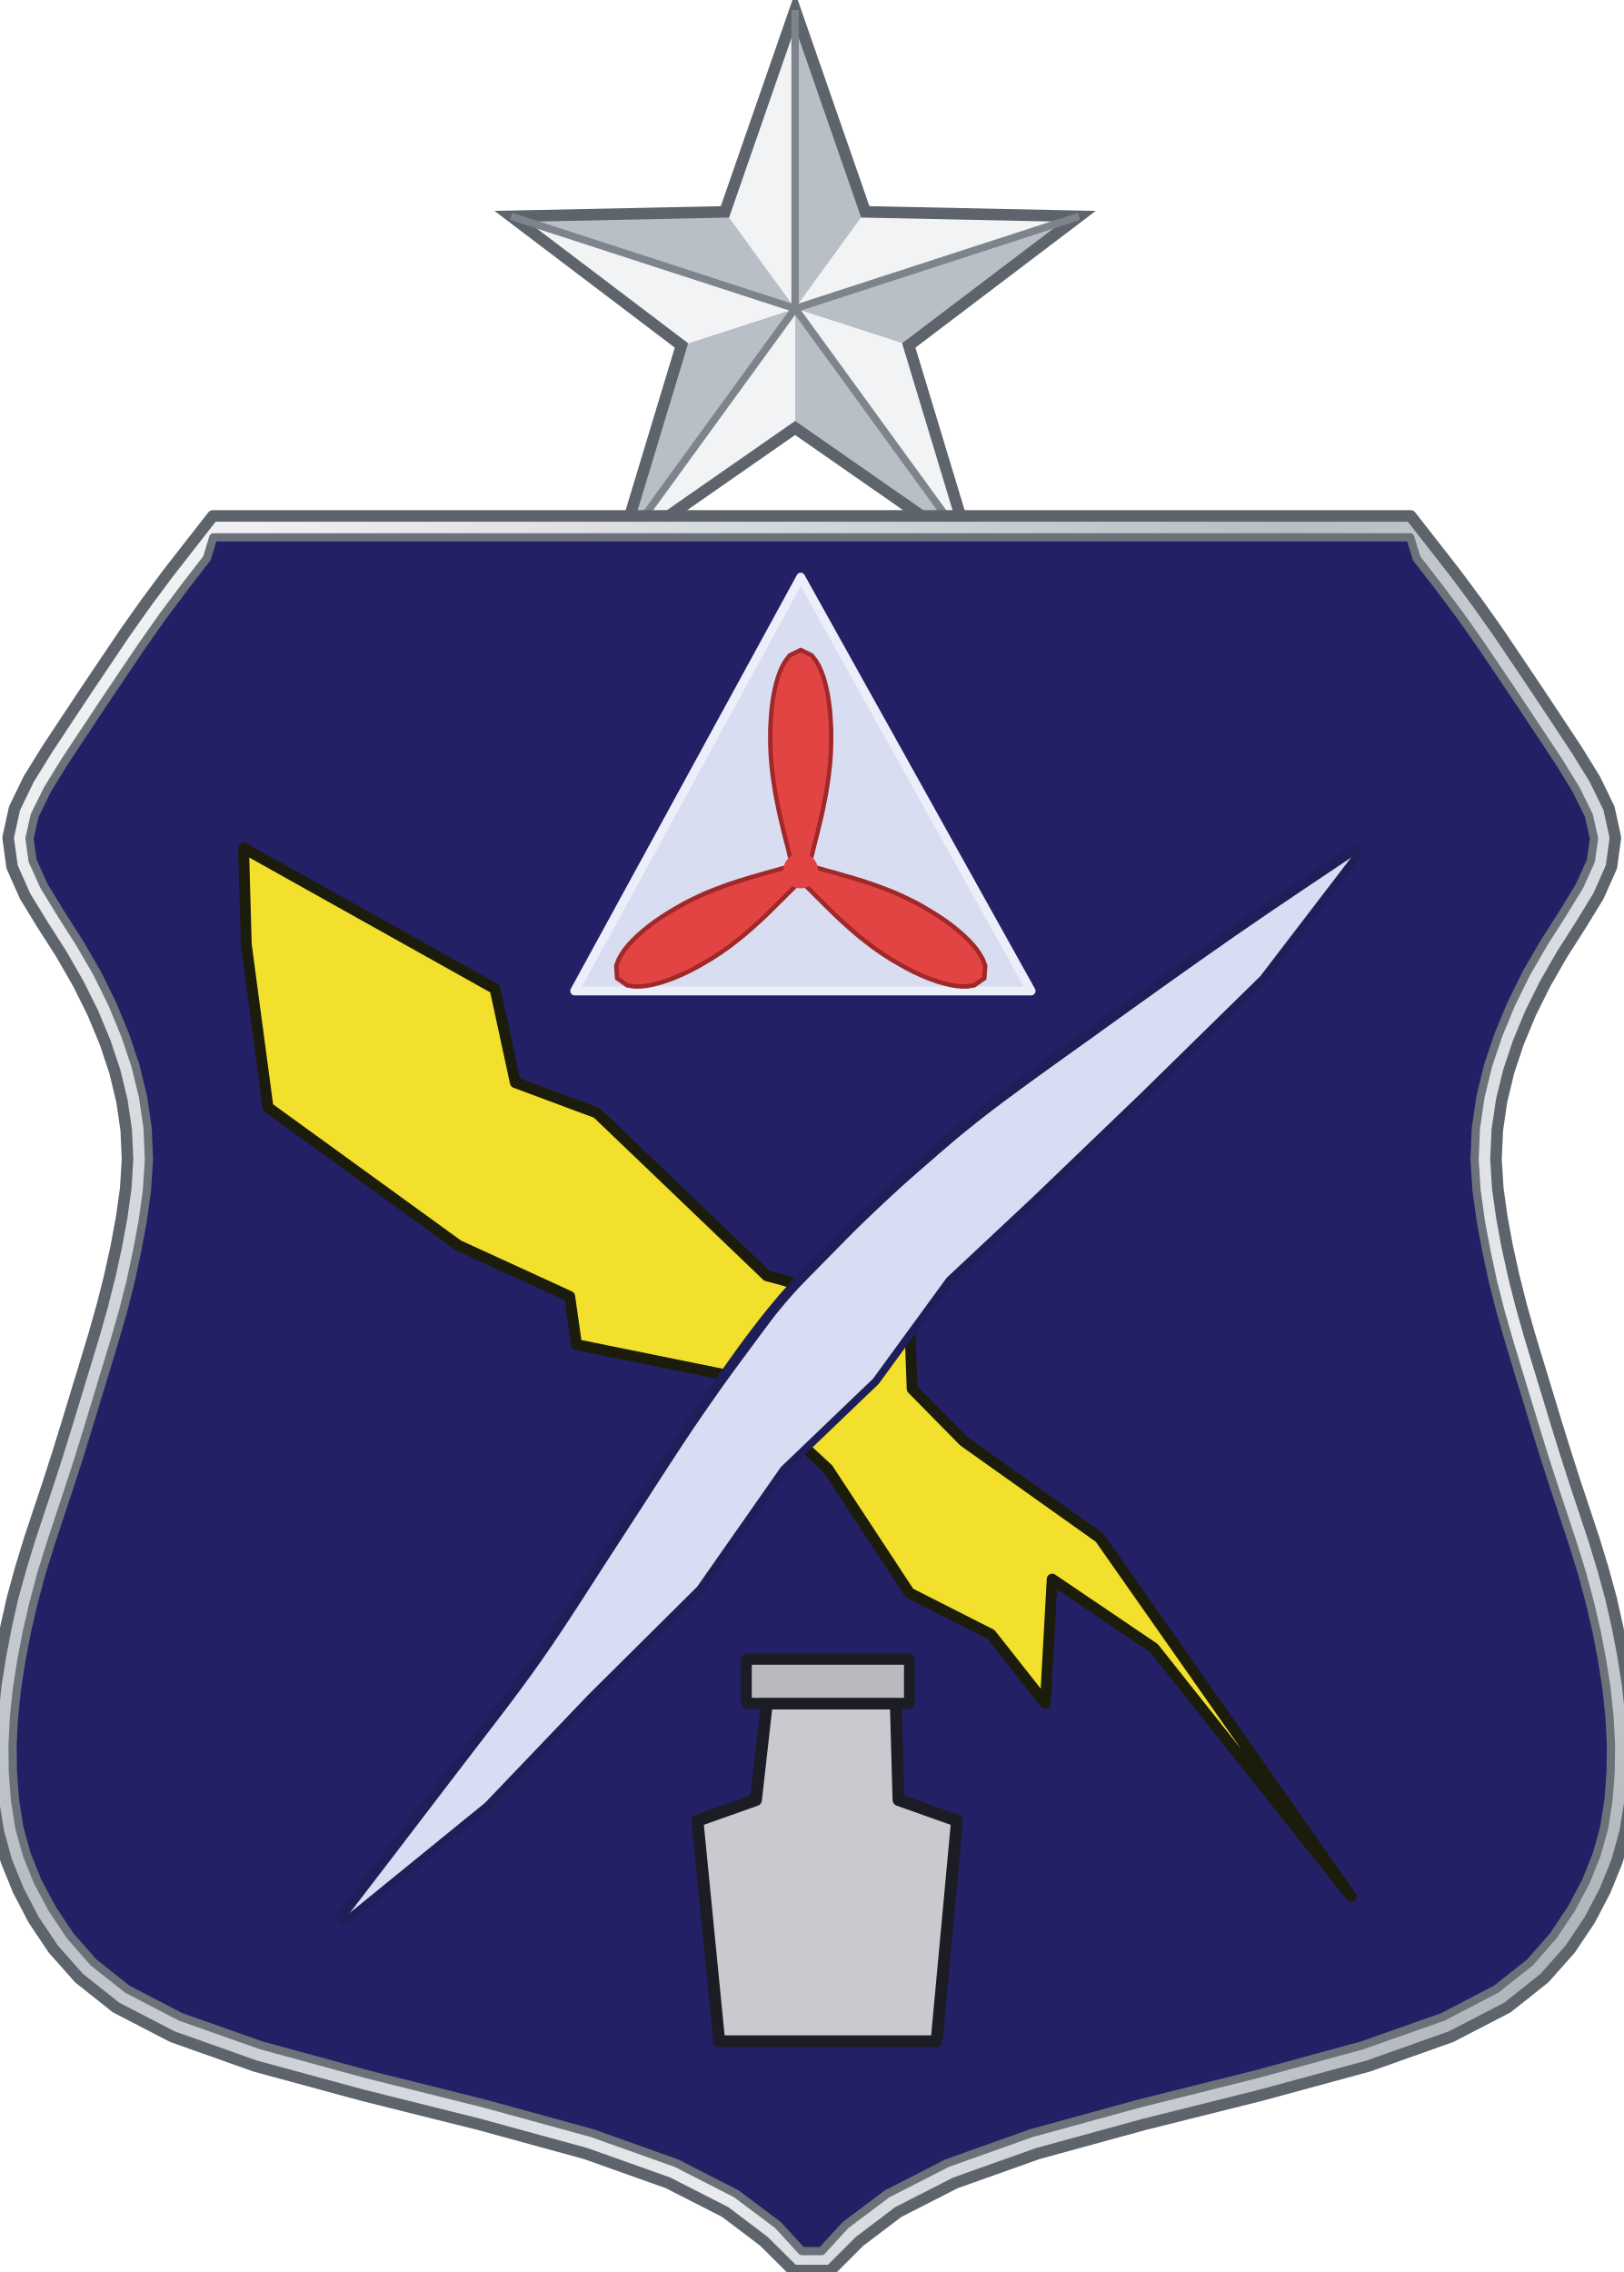
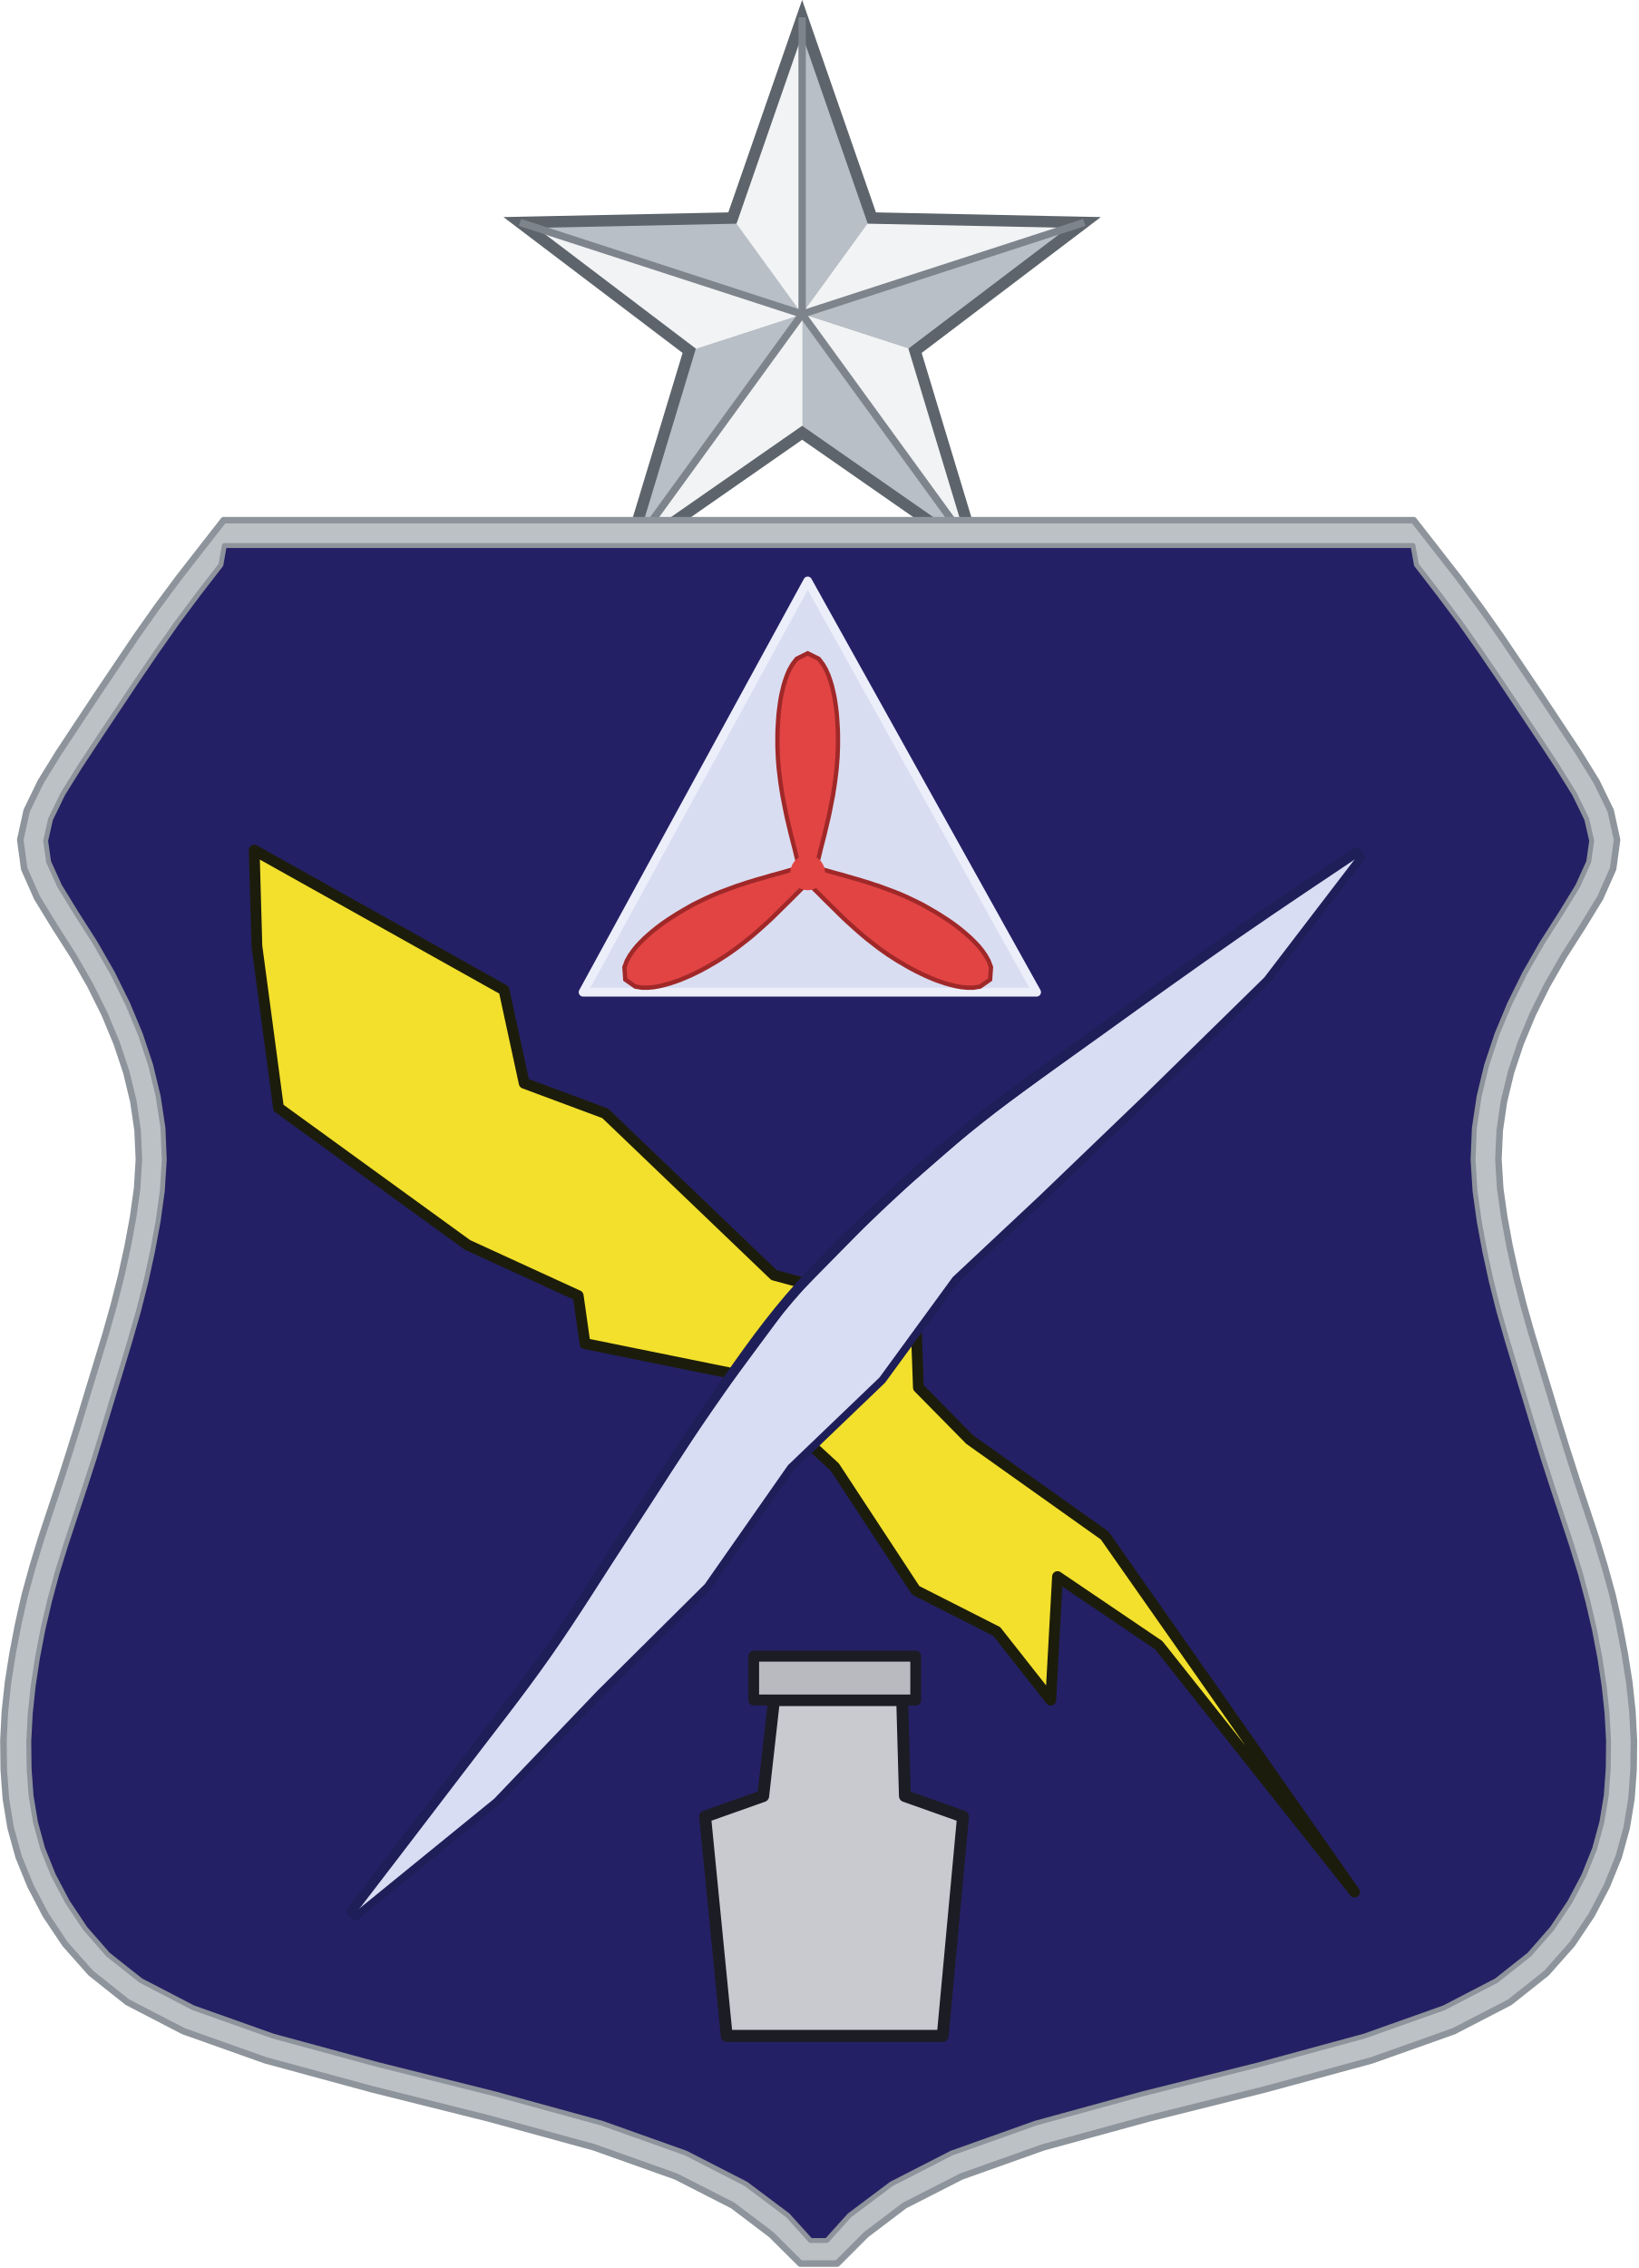
- <svg xmlns="http://www.w3.org/2000/svg" width="1.25in" height="1.749in" viewBox="0 0 125 174.9" data-source="reference-art-measured" data-asset-id="enamel-public-affairs-senior">
+ <svg xmlns="http://www.w3.org/2000/svg" width="1.25in" height="1.73in" viewBox="0 0 125 173" data-source="reference-art-measured" data-asset-id="enamel-public-affairs-senior">
  <g transform="scale(1.25)">
-     <g transform="scale(0.583) translate(-35 0)">
+     <g transform="scale(0.574) translate(-33.7 0.8)">
      <defs>
-         <linearGradient id="enamel-public-affairs-senior__g2-rim" x1="0" y1="0" x2="1" y2="1">
-           <stop offset="0" stop-color="#fdfdfe" />
-           <stop offset=".4" stop-color="#b9bec4" />
-           <stop offset=".7" stop-color="#e9ebee" />
-           <stop offset="1" stop-color="#8d949b" />
-         </linearGradient>
-         <linearGradient id="enamel-public-affairs-senior__g2-en" x1="0" y1="0" x2="0" y2="1">
-           <stop offset="0" stop-color="#242065" />
-           <stop offset="1" stop-color="#242065" />
-         </linearGradient>
        <clipPath id="enamel-public-affairs-senior__g2-clip">
-           <path d="M13.67,1.30L13.28,2.57L11.91,4.34L10.60,6.09L9.37,7.84L8.18,9.60L6.99,11.37L5.81,13.15L4.65,14.90L3.60,16.61L2.82,18.19L2.51,19.58L2.70,20.94L3.39,22.47L4.43,24.17L5.57,25.96L6.63,27.79L7.54,29.64L8.31,31.50L8.94,33.37L9.40,35.26L9.68,37.16L9.76,39.07L9.64,40.96L9.38,42.82L9.04,44.64L8.65,46.46L8.19,48.27L7.67,50.08L7.13,51.87L6.59,53.64L6.05,55.42L5.50,57.20L4.92,58.99L4.33,60.77L3.75,62.53L3.21,64.28L2.75,66.01L2.35,67.73L2.02,69.46L1.75,71.18L1.57,72.89L1.48,74.59L1.50,76.29L1.63,77.96L1.89,79.62L2.34,81.25L3.00,82.90L3.88,84.55L4.98,86.20L6.40,87.82L8.45,89.44L11.68,91.12L16.58,92.85L23.03,94.61L30.15,96.39L36.67,98.18L41.78,100.00L45.42,101.86L47.95,103.76L49.40,105.34L50.60,105.34L52.05,103.76L54.58,101.86L58.22,100.00L63.33,98.18L69.85,96.39L76.97,94.61L83.42,92.85L88.32,91.12L91.55,89.44L93.60,87.82L95.02,86.20L96.12,84.55L97.00,82.90L97.66,81.25L98.11,79.62L98.37,77.96L98.50,76.29L98.52,74.59L98.43,72.89L98.25,71.18L97.98,69.46L97.65,67.73L97.25,66.01L96.79,64.28L96.25,62.53L95.67,60.77L95.08,58.99L94.50,57.20L93.95,55.42L93.41,53.64L92.87,51.87L92.33,50.08L91.81,48.27L91.35,46.46L90.96,44.64L90.62,42.82L90.36,40.96L90.24,39.07L90.32,37.16L90.60,35.26L91.06,33.37L91.69,31.50L92.46,29.64L93.37,27.79L94.43,25.96L95.57,24.17L96.61,22.47L97.30,20.94L97.49,19.58L97.18,18.19L96.40,16.61L95.35,14.90L94.19,13.15L93.01,11.37L91.82,9.60L90.63,7.84L89.40,6.09L88.09,4.34L86.72,2.57L86.33,1.30Z" />
+           <path d="M13.68,1.55L13.47,2.73L12.11,4.49L10.81,6.23L9.58,7.98L8.38,9.74L7.20,11.51L6.02,13.28L4.86,15.04L3.81,16.73L3.06,18.27L2.76,19.59L2.94,20.87L3.61,22.35L4.64,24.03L5.79,25.83L6.85,27.68L7.77,29.54L8.55,31.41L9.18,33.30L9.64,35.21L9.93,37.14L10.01,39.08L9.89,40.99L9.63,42.86L9.29,44.69L8.89,46.52L8.43,48.34L7.91,50.15L7.37,51.94L6.83,53.71L6.29,55.49L5.74,57.28L5.16,59.07L4.57,60.85L3.99,62.61L3.45,64.35L2.99,66.07L2.59,67.79L2.26,69.51L2.00,71.22L1.82,72.91L1.73,74.60L1.75,76.28L1.87,77.93L2.14,79.56L2.58,81.17L3.23,82.79L4.09,84.42L5.18,86.05L6.57,87.64L8.58,89.23L11.78,90.89L16.65,92.62L23.09,94.37L30.21,96.15L36.74,97.94L41.88,99.77L45.55,101.65L48.11,103.57L49.50,105.11L50.50,105.11L51.89,103.57L54.45,101.65L58.12,99.77L63.26,97.94L69.79,96.15L76.91,94.37L83.35,92.62L88.22,90.89L91.42,89.23L93.43,87.64L94.82,86.05L95.91,84.42L96.77,82.79L97.42,81.17L97.86,79.56L98.13,77.93L98.25,76.28L98.27,74.60L98.18,72.91L98.00,71.22L97.74,69.51L97.41,67.79L97.01,66.07L96.55,64.35L96.01,62.61L95.43,60.85L94.84,59.07L94.26,57.28L93.71,55.49L93.17,53.71L92.63,51.94L92.09,50.15L91.57,48.34L91.11,46.52L90.71,44.69L90.37,42.86L90.11,40.99L89.99,39.08L90.07,37.14L90.36,35.21L90.82,33.30L91.45,31.41L92.23,29.54L93.15,27.68L94.21,25.83L95.36,24.03L96.39,22.35L97.06,20.87L97.24,19.59L96.94,18.27L96.19,16.73L95.14,15.04L93.98,13.28L92.80,11.51L91.62,9.74L90.42,7.98L89.19,6.23L87.89,4.49L86.53,2.73L86.32,1.55Z" />
        </clipPath>
        <pattern id="enamel-public-affairs-senior__g2-dot" width="1.8" height="1.8" patternUnits="userSpaceOnUse">
          <rect width="1.8" height="1.8" fill="#2b2d33" />
          <circle cx=".9" cy=".9" r=".6" fill="#e2e4e8" />
        </pattern>
        <pattern id="enamel-public-affairs-senior__g2-dot2" width="1.7" height="1.7" patternUnits="userSpaceOnUse">
          <circle cx=".85" cy=".85" r=".5" fill="#1d1f27" />
        </pattern>
        <pattern id="enamel-public-affairs-senior__g2-dot3" width="1.6" height="1.6" patternUnits="userSpaceOnUse">
          <circle cx=".8" cy=".8" r=".68" fill="#15161c" />
        </pattern>
        <linearGradient id="enamel-public-affairs-senior__g2-fade" x1="0" y1="0" x2="1" y2="1">
          <stop offset="0" stop-color="#fff" stop-opacity=".95" />
          <stop offset=".7" stop-color="#fff" stop-opacity=".1" />
          <stop offset="1" stop-color="#fff" stop-opacity="0" />
        </linearGradient>
        <linearGradient id="enamel-public-affairs-senior__g2-lf" x1="0" y1="0" x2="1" y2="1">
          <stop offset="0" stop-color="#ffffff" />
          <stop offset=".45" stop-color="#dfe2e6" />
          <stop offset="1" stop-color="#a9afb6" />
        </linearGradient>
        <linearGradient id="enamel-public-affairs-senior__g2-disc" x1="0" y1="0" x2="0" y2="1">
          <stop offset="0" stop-color="#5a54b4" />
          <stop offset="1" stop-color="#8a84de" />
        </linearGradient>
        <linearGradient id="enamel-public-affairs-senior__g2-book" x1="0" y1="0" x2="1" y2="1">
          <stop offset="0" stop-color="#2447c0" />
          <stop offset="1" stop-color="#1a2f94" />
        </linearGradient>
      </defs>
      <g transform="translate(33.75 54.50) scale(1.74 1.74)">
        <path d="M48.99,-12.59L44.73,-18.46L48.99,-30.72Z" fill="#f2f3f5" />
        <path d="M48.99,-12.59L48.99,-30.72L53.25,-18.46Z" fill="#b9bfc6" />
        <path d="M48.99,-12.59L53.25,-18.46L66.23,-18.19Z" fill="#f2f3f5" />
        <path d="M48.99,-12.59L66.23,-18.19L55.89,-10.35Z" fill="#b9bfc6" />
        <path d="M48.99,-12.59L55.89,-10.35L59.65,2.08Z" fill="#f2f3f5" />
        <path d="M48.99,-12.59L59.65,2.08L48.99,-5.34Z" fill="#b9bfc6" />
        <path d="M48.99,-12.59L48.99,-5.34L38.33,2.08Z" fill="#f2f3f5" />
        <path d="M48.99,-12.59L38.33,2.08L42.09,-10.35Z" fill="#b9bfc6" />
        <path d="M48.99,-12.59L42.09,-10.35L31.75,-18.19Z" fill="#f2f3f5" />
        <path d="M48.99,-12.59L31.75,-18.19L44.73,-18.46Z" fill="#b9bfc6" />
        <path d="M48.99,-30.72L53.25,-18.46L66.23,-18.19L55.89,-10.35L59.65,2.08L48.99,-5.34L38.33,2.08L42.09,-10.35L31.75,-18.19L44.73,-18.46Z" fill="none" stroke="#5d646b" stroke-width=".7" stroke-linejoin="miter" />
        <path d="M48.99,-12.59L48.99,-30.72" stroke="#7d848c" stroke-width=".45" />
        <path d="M48.99,-12.59L66.23,-18.19" stroke="#7d848c" stroke-width=".45" />
        <path d="M48.99,-12.59L59.65,2.08" stroke="#7d848c" stroke-width=".45" />
        <path d="M48.99,-12.59L38.33,2.08" stroke="#7d848c" stroke-width=".45" />
        <path d="M48.99,-12.59L31.75,-18.19" stroke="#7d848c" stroke-width=".45" />
-         <path d="M13.64,0.00L12.25,1.78L10.87,3.55L9.55,5.33L8.30,7.10L7.10,8.88L5.91,10.65L4.73,12.43L3.56,14.20L2.46,15.98L1.60,17.75L1.21,19.53L1.45,21.30L2.24,23.08L3.33,24.86L4.46,26.63L5.48,28.41L6.36,30.18L7.10,31.96L7.69,33.73L8.12,35.51L8.38,37.28L8.46,39.06L8.35,40.83L8.10,42.61L7.77,44.39L7.38,46.16L6.93,47.94L6.43,49.71L5.89,51.49L5.35,53.26L4.81,55.04L4.26,56.81L3.69,58.59L3.10,60.36L2.51,62.14L1.97,63.91L1.48,65.69L1.08,67.47L0.74,69.24L0.46,71.02L0.27,72.79L0.18,74.57L0.20,76.34L0.33,78.12L0.62,79.89L1.11,81.67L1.83,83.44L2.76,85.22L3.95,87.00L5.52,88.77L7.76,90.55L11.18,92.32L16.19,94.10L22.70,95.87L29.82,97.65L36.28,99.42L41.28,101.20L44.75,102.97L47.10,104.75L48.88,106.52L51.13,106.52L52.90,104.75L55.25,102.97L58.72,101.20L63.72,99.42L70.18,97.65L77.30,95.87L83.81,94.10L88.82,92.32L92.24,90.55L94.48,88.77L96.05,87.00L97.24,85.22L98.17,83.44L98.89,81.67L99.38,79.89L99.67,78.12L99.80,76.34L99.82,74.57L99.73,72.79L99.54,71.02L99.26,69.24L98.92,67.47L98.52,65.69L98.03,63.91L97.49,62.14L96.90,60.36L96.31,58.59L95.74,56.81L95.19,55.04L94.65,53.26L94.11,51.49L93.57,49.71L93.07,47.94L92.62,46.16L92.23,44.39L91.90,42.61L91.65,40.83L91.54,39.06L91.62,37.28L91.88,35.51L92.31,33.73L92.90,31.96L93.64,30.18L94.52,28.41L95.54,26.63L96.67,24.86L97.76,23.08L98.55,21.30L98.79,19.53L98.40,17.75L97.54,15.98L96.44,14.20L95.27,12.43L94.09,10.65L92.90,8.88L91.70,7.10L90.45,5.33L89.13,3.55L87.75,1.78L86.36,0.00Z" fill="url(#enamel-public-affairs-senior__g2-rim)" stroke="#5d646b" stroke-width=".7" stroke-linejoin="round" />
-         <path d="M13.67,1.30L13.28,2.57L11.91,4.34L10.60,6.09L9.37,7.84L8.18,9.60L6.99,11.37L5.81,13.15L4.65,14.90L3.60,16.61L2.82,18.19L2.51,19.58L2.70,20.94L3.39,22.47L4.43,24.17L5.57,25.96L6.63,27.79L7.54,29.64L8.31,31.50L8.94,33.37L9.40,35.26L9.68,37.16L9.76,39.07L9.64,40.96L9.38,42.82L9.04,44.64L8.65,46.46L8.19,48.27L7.67,50.08L7.13,51.87L6.59,53.64L6.05,55.42L5.50,57.20L4.92,58.99L4.33,60.77L3.75,62.53L3.21,64.28L2.75,66.01L2.35,67.73L2.02,69.46L1.75,71.18L1.57,72.89L1.48,74.59L1.50,76.29L1.63,77.96L1.89,79.62L2.34,81.25L3.00,82.90L3.88,84.55L4.98,86.20L6.40,87.82L8.45,89.44L11.68,91.12L16.58,92.85L23.03,94.61L30.15,96.39L36.67,98.18L41.78,100.00L45.42,101.86L47.95,103.76L49.40,105.34L50.60,105.34L52.05,103.76L54.58,101.86L58.22,100.00L63.33,98.18L69.85,96.39L76.97,94.61L83.42,92.85L88.32,91.12L91.55,89.44L93.60,87.82L95.02,86.20L96.12,84.55L97.00,82.90L97.66,81.25L98.11,79.62L98.37,77.96L98.50,76.29L98.52,74.59L98.43,72.89L98.25,71.18L97.98,69.46L97.65,67.73L97.25,66.01L96.79,64.28L96.25,62.53L95.67,60.77L95.08,58.99L94.50,57.20L93.95,55.42L93.41,53.64L92.87,51.87L92.33,50.08L91.81,48.27L91.35,46.46L90.96,44.64L90.62,42.82L90.36,40.96L90.24,39.07L90.32,37.16L90.60,35.26L91.06,33.37L91.69,31.50L92.46,29.64L93.37,27.79L94.43,25.96L95.57,24.17L96.61,22.47L97.30,20.94L97.49,19.58L97.18,18.19L96.40,16.61L95.35,14.90L94.19,13.15L93.01,11.37L91.82,9.60L90.63,7.84L89.40,6.09L88.09,4.34L86.72,2.57L86.33,1.30Z" fill="url(#enamel-public-affairs-senior__g2-en)" stroke="#6b727a" stroke-width=".5" stroke-linejoin="round" />
+         <path id="enamel-public-affairs-senior__g2-outline" d="M13.64,0.00L12.25,1.78L10.87,3.55L9.55,5.33L8.30,7.10L7.10,8.88L5.91,10.65L4.73,12.43L3.56,14.20L2.46,15.98L1.60,17.75L1.21,19.53L1.45,21.30L2.24,23.08L3.33,24.86L4.46,26.63L5.48,28.41L6.36,30.18L7.10,31.96L7.69,33.73L8.12,35.51L8.38,37.28L8.46,39.06L8.35,40.83L8.10,42.61L7.77,44.39L7.38,46.16L6.93,47.94L6.43,49.71L5.89,51.49L5.35,53.26L4.81,55.04L4.26,56.81L3.69,58.59L3.10,60.36L2.51,62.14L1.97,63.91L1.48,65.69L1.08,67.47L0.74,69.24L0.46,71.02L0.27,72.79L0.18,74.57L0.20,76.34L0.33,78.12L0.62,79.89L1.11,81.67L1.83,83.44L2.76,85.22L3.95,87.00L5.52,88.77L7.76,90.55L11.18,92.32L16.19,94.10L22.70,95.87L29.82,97.65L36.28,99.42L41.28,101.20L44.75,102.97L47.10,104.75L48.88,106.52L51.13,106.52L52.90,104.75L55.25,102.97L58.72,101.20L63.72,99.42L70.18,97.65L77.30,95.87L83.81,94.10L88.82,92.32L92.24,90.55L94.48,88.77L96.05,87.00L97.24,85.22L98.17,83.44L98.89,81.67L99.38,79.89L99.67,78.12L99.80,76.34L99.82,74.57L99.73,72.79L99.54,71.02L99.26,69.24L98.92,67.47L98.52,65.69L98.03,63.91L97.49,62.14L96.90,60.36L96.31,58.59L95.74,56.81L95.19,55.04L94.65,53.26L94.11,51.49L93.57,49.71L93.07,47.94L92.62,46.16L92.23,44.39L91.90,42.61L91.65,40.83L91.54,39.06L91.62,37.28L91.88,35.51L92.31,33.73L92.90,31.96L93.64,30.18L94.52,28.41L95.54,26.63L96.67,24.86L97.76,23.08L98.55,21.30L98.79,19.53L98.40,17.75L97.54,15.98L96.44,14.20L95.27,12.43L94.09,10.65L92.90,8.88L91.70,7.10L90.45,5.33L89.13,3.55L87.75,1.78L86.36,0.00Z" fill="#bcc1c6" stroke="#8d949b" stroke-width="0.4" stroke-linejoin="round" />
+         <path d="M13.68,1.55L13.47,2.73L12.11,4.49L10.81,6.23L9.58,7.98L8.38,9.74L7.20,11.51L6.02,13.28L4.86,15.04L3.81,16.73L3.06,18.27L2.76,19.59L2.94,20.87L3.61,22.35L4.64,24.03L5.79,25.83L6.85,27.68L7.77,29.54L8.55,31.41L9.18,33.30L9.64,35.21L9.93,37.14L10.01,39.08L9.89,40.99L9.63,42.86L9.29,44.69L8.89,46.52L8.43,48.34L7.91,50.15L7.37,51.94L6.83,53.71L6.29,55.49L5.74,57.28L5.16,59.07L4.57,60.85L3.99,62.61L3.45,64.35L2.99,66.07L2.59,67.79L2.26,69.51L2.00,71.22L1.82,72.91L1.73,74.60L1.75,76.28L1.87,77.93L2.14,79.56L2.58,81.17L3.23,82.79L4.09,84.42L5.18,86.05L6.57,87.64L8.58,89.23L11.78,90.89L16.65,92.62L23.09,94.37L30.21,96.15L36.74,97.94L41.88,99.77L45.55,101.65L48.11,103.57L49.50,105.11L50.50,105.11L51.89,103.57L54.45,101.65L58.12,99.77L63.26,97.94L69.79,96.15L76.91,94.37L83.35,92.62L88.22,90.89L91.42,89.23L93.43,87.64L94.82,86.05L95.91,84.42L96.77,82.79L97.42,81.17L97.86,79.56L98.13,77.93L98.25,76.28L98.27,74.60L98.18,72.91L98.00,71.22L97.74,69.51L97.41,67.79L97.01,66.07L96.55,64.35L96.01,62.61L95.43,60.85L94.84,59.07L94.26,57.28L93.71,55.49L93.17,53.71L92.63,51.94L92.09,50.15L91.57,48.34L91.11,46.52L90.71,44.69L90.37,42.86L90.11,40.99L89.99,39.08L90.07,37.14L90.36,35.21L90.82,33.30L91.45,31.41L92.23,29.54L93.15,27.68L94.21,25.83L95.36,24.03L96.39,22.35L97.06,20.87L97.24,19.59L96.94,18.27L96.19,16.73L95.14,15.04L93.98,13.28L92.80,11.51L91.62,9.74L90.42,7.98L89.19,6.23L87.89,4.49L86.53,2.73L86.32,1.55Z" fill="#242065" stroke="#8d949b" stroke-width="0.3" stroke-linejoin="round" />
        <g clip-path="url(#enamel-public-affairs-senior__g2-clip)">
          <g transform="matrix(0.66 0 0 0.67 -29.87 -25.90)">
            <path d="M120.00,44.20L99.20,81.70L141.20,81.70Z" fill="#d9ddf1" stroke="#eceefa" stroke-width="0.8" stroke-linejoin="round" stroke-linecap="round" />
            <path d="M120.70,70.80L120.80,70.30L120.92,69.80L121.05,69.30L121.17,68.80L121.30,68.30L121.43,67.80L121.56,67.30L121.68,66.80L121.80,66.30L121.92,65.80L122.03,65.30L122.13,64.80L122.23,64.30L122.33,63.80L122.41,63.30L122.49,62.80L122.56,62.30L122.62,61.80L122.68,61.30L122.72,60.80L122.76,60.30L122.78,59.80L122.80,59.30L122.80,58.80L122.80,58.30L122.79,57.80L122.76,57.30L122.73,56.80L122.69,56.30L122.63,55.80L122.56,55.30L122.48,54.80L122.37,54.30L122.25,53.80L122.10,53.30L121.92,52.80L121.70,52.30L121.41,51.80L121.02,51.30L120.00,50.80L120.00,50.80L118.98,51.30L118.59,51.80L118.30,52.30L118.08,52.80L117.90,53.30L117.75,53.80L117.63,54.30L117.52,54.80L117.44,55.30L117.37,55.80L117.31,56.30L117.27,56.80L117.24,57.30L117.21,57.80L117.20,58.30L117.20,58.80L117.20,59.30L117.22,59.80L117.24,60.30L117.28,60.80L117.32,61.30L117.38,61.80L117.44,62.30L117.51,62.80L117.59,63.30L117.67,63.80L117.77,64.30L117.87,64.80L117.97,65.30L118.08,65.80L118.20,66.30L118.32,66.80L118.44,67.30L118.57,67.80L118.70,68.30L118.83,68.80L118.95,69.30L119.08,69.80L119.20,70.30L119.30,70.80Z" fill="#e24444" stroke="#a02828" stroke-width=".4" />
            <path d="M119.65,71.41L120.02,71.74L120.38,72.09L120.74,72.44L121.10,72.79L121.46,73.15L121.82,73.50L122.18,73.85L122.54,74.20L122.90,74.55L123.26,74.90L123.63,75.24L124.00,75.57L124.37,75.90L124.75,76.23L125.13,76.55L125.51,76.86L125.90,77.16L126.29,77.46L126.68,77.75L127.08,78.03L127.49,78.31L127.90,78.57L128.31,78.83L128.73,79.07L129.16,79.32L129.58,79.55L130.02,79.78L130.45,79.99L130.90,80.20L131.35,80.39L131.81,80.58L132.27,80.74L132.75,80.90L133.23,81.03L133.73,81.15L134.24,81.24L134.77,81.29L135.34,81.29L135.96,81.19L136.89,80.55L136.89,80.55L136.97,79.42L136.75,78.84L136.47,78.35L136.16,77.91L135.83,77.51L135.48,77.14L135.12,76.79L134.75,76.46L134.37,76.14L133.98,75.83L133.59,75.54L133.19,75.26L132.78,74.99L132.37,74.73L131.95,74.47L131.53,74.23L131.11,73.99L130.68,73.75L130.24,73.53L129.80,73.32L129.36,73.11L128.91,72.91L128.46,72.72L128.00,72.54L127.54,72.37L127.07,72.20L126.61,72.03L126.13,71.88L125.66,71.72L125.18,71.58L124.70,71.43L124.22,71.30L123.73,71.16L123.25,71.02L122.76,70.89L122.28,70.76L121.79,70.62L121.31,70.49L120.82,70.35L120.35,70.19Z" fill="#e24444" stroke="#a02828" stroke-width=".4" />
            <path d="M119.65,70.19L119.18,70.35L118.69,70.49L118.21,70.62L117.72,70.76L117.24,70.89L116.75,71.02L116.27,71.16L115.78,71.30L115.30,71.43L114.82,71.58L114.34,71.72L113.87,71.88L113.39,72.03L112.93,72.20L112.46,72.37L112.00,72.54L111.54,72.72L111.09,72.91L110.64,73.11L110.20,73.32L109.76,73.53L109.32,73.75L108.89,73.99L108.47,74.23L108.05,74.47L107.63,74.73L107.22,74.99L106.81,75.26L106.41,75.54L106.02,75.83L105.63,76.14L105.25,76.46L104.88,76.79L104.52,77.14L104.17,77.51L103.84,77.91L103.53,78.35L103.25,78.84L103.03,79.42L103.11,80.55L103.11,80.55L104.04,81.19L104.66,81.29L105.23,81.29L105.76,81.24L106.27,81.15L106.77,81.03L107.25,80.90L107.73,80.74L108.19,80.58L108.65,80.39L109.10,80.20L109.55,79.99L109.98,79.78L110.42,79.55L110.84,79.32L111.27,79.07L111.69,78.83L112.10,78.57L112.51,78.31L112.92,78.03L113.32,77.75L113.71,77.46L114.10,77.16L114.49,76.86L114.87,76.55L115.25,76.23L115.63,75.90L116.00,75.57L116.37,75.24L116.74,74.90L117.10,74.55L117.46,74.20L117.82,73.85L118.18,73.50L118.54,73.15L118.90,72.79L119.26,72.44L119.62,72.09L119.98,71.74L120.35,71.41Z" fill="#e24444" stroke="#a02828" stroke-width=".4" />
            <circle cx="120.00" cy="70.80" r="1.60" fill="#e24444" stroke="none" stroke-width="0" />
            <path d="M68.75,68.75L91.88,81.50L93.75,90.00L101.25,92.75L116.88,107.50L130.00,111.00L130.25,117.75L135.00,122.50L147.50,131.25L170.63,163.75L152.50,141.25L143.13,135.00L142.50,146.25L137.50,140.00L130.00,136.25L122.50,125.00L113.13,116.50L99.38,113.75L98.75,109.38L88.50,104.75L71.00,92.25L69.00,77.50Z" fill="#f2e02c" stroke="#1c1c0c" stroke-width="1" stroke-linejoin="round" stroke-linecap="round" />
            <path d="M170.92,68.88L159.66,76.38L147.15,85.14L135.88,93.28L127.09,100.81L118.30,109.61L110.76,119.65L103.25,130.92L95.76,142.15L87.65,152.76L77.65,165.63L78.13,166.00L91.21,155.51L100.73,145.70L110.74,135.91L118.44,125.07L126.91,117.07L133.69,107.92L141.61,100.61L151.50,91.25L162.54,80.59L171.25,69.38Z" fill="#d9ddf3" stroke="#1e1e58" stroke-width="0.7" stroke-linejoin="round" stroke-linecap="round" />
            <path d="M170.92,68.88C169.04,70.13 163.62,73.67 159.66,76.38C155.70,79.09 151.12,82.32 147.15,85.14C143.19,87.95 139.22,90.66 135.88,93.28C132.54,95.89 130.02,98.09 127.09,100.81C124.16,103.53 121.02,106.47 118.30,109.61C115.57,112.75 113.27,116.10 110.76,119.65C108.25,123.21 105.75,127.17 103.25,130.92C100.75,134.67 98.36,138.51 95.76,142.15C93.16,145.79 90.67,148.85 87.65,152.76C84.63,156.67 79.32,163.49 77.65,165.63" fill="none" stroke="#1e1e58" stroke-width=".9" />
            <path d="M116.88,146.25L128.75,146.25L129.00,155.00L134.38,156.88L132.50,176.88L112.50,176.88L110.50,156.88L115.88,155.00Z" fill="#c9cacf" stroke="#1c1c24" stroke-width="1.1" stroke-linejoin="round" stroke-linecap="round" />
            <path d="M115.00,142.25L130.00,142.25L130.00,146.25L115.00,146.25Z" fill="#b9babf" stroke="#1c1c24" stroke-width="1" stroke-linejoin="round" stroke-linecap="round" />
          </g>
        </g>
      </g>
    </g>
  </g>
</svg>
